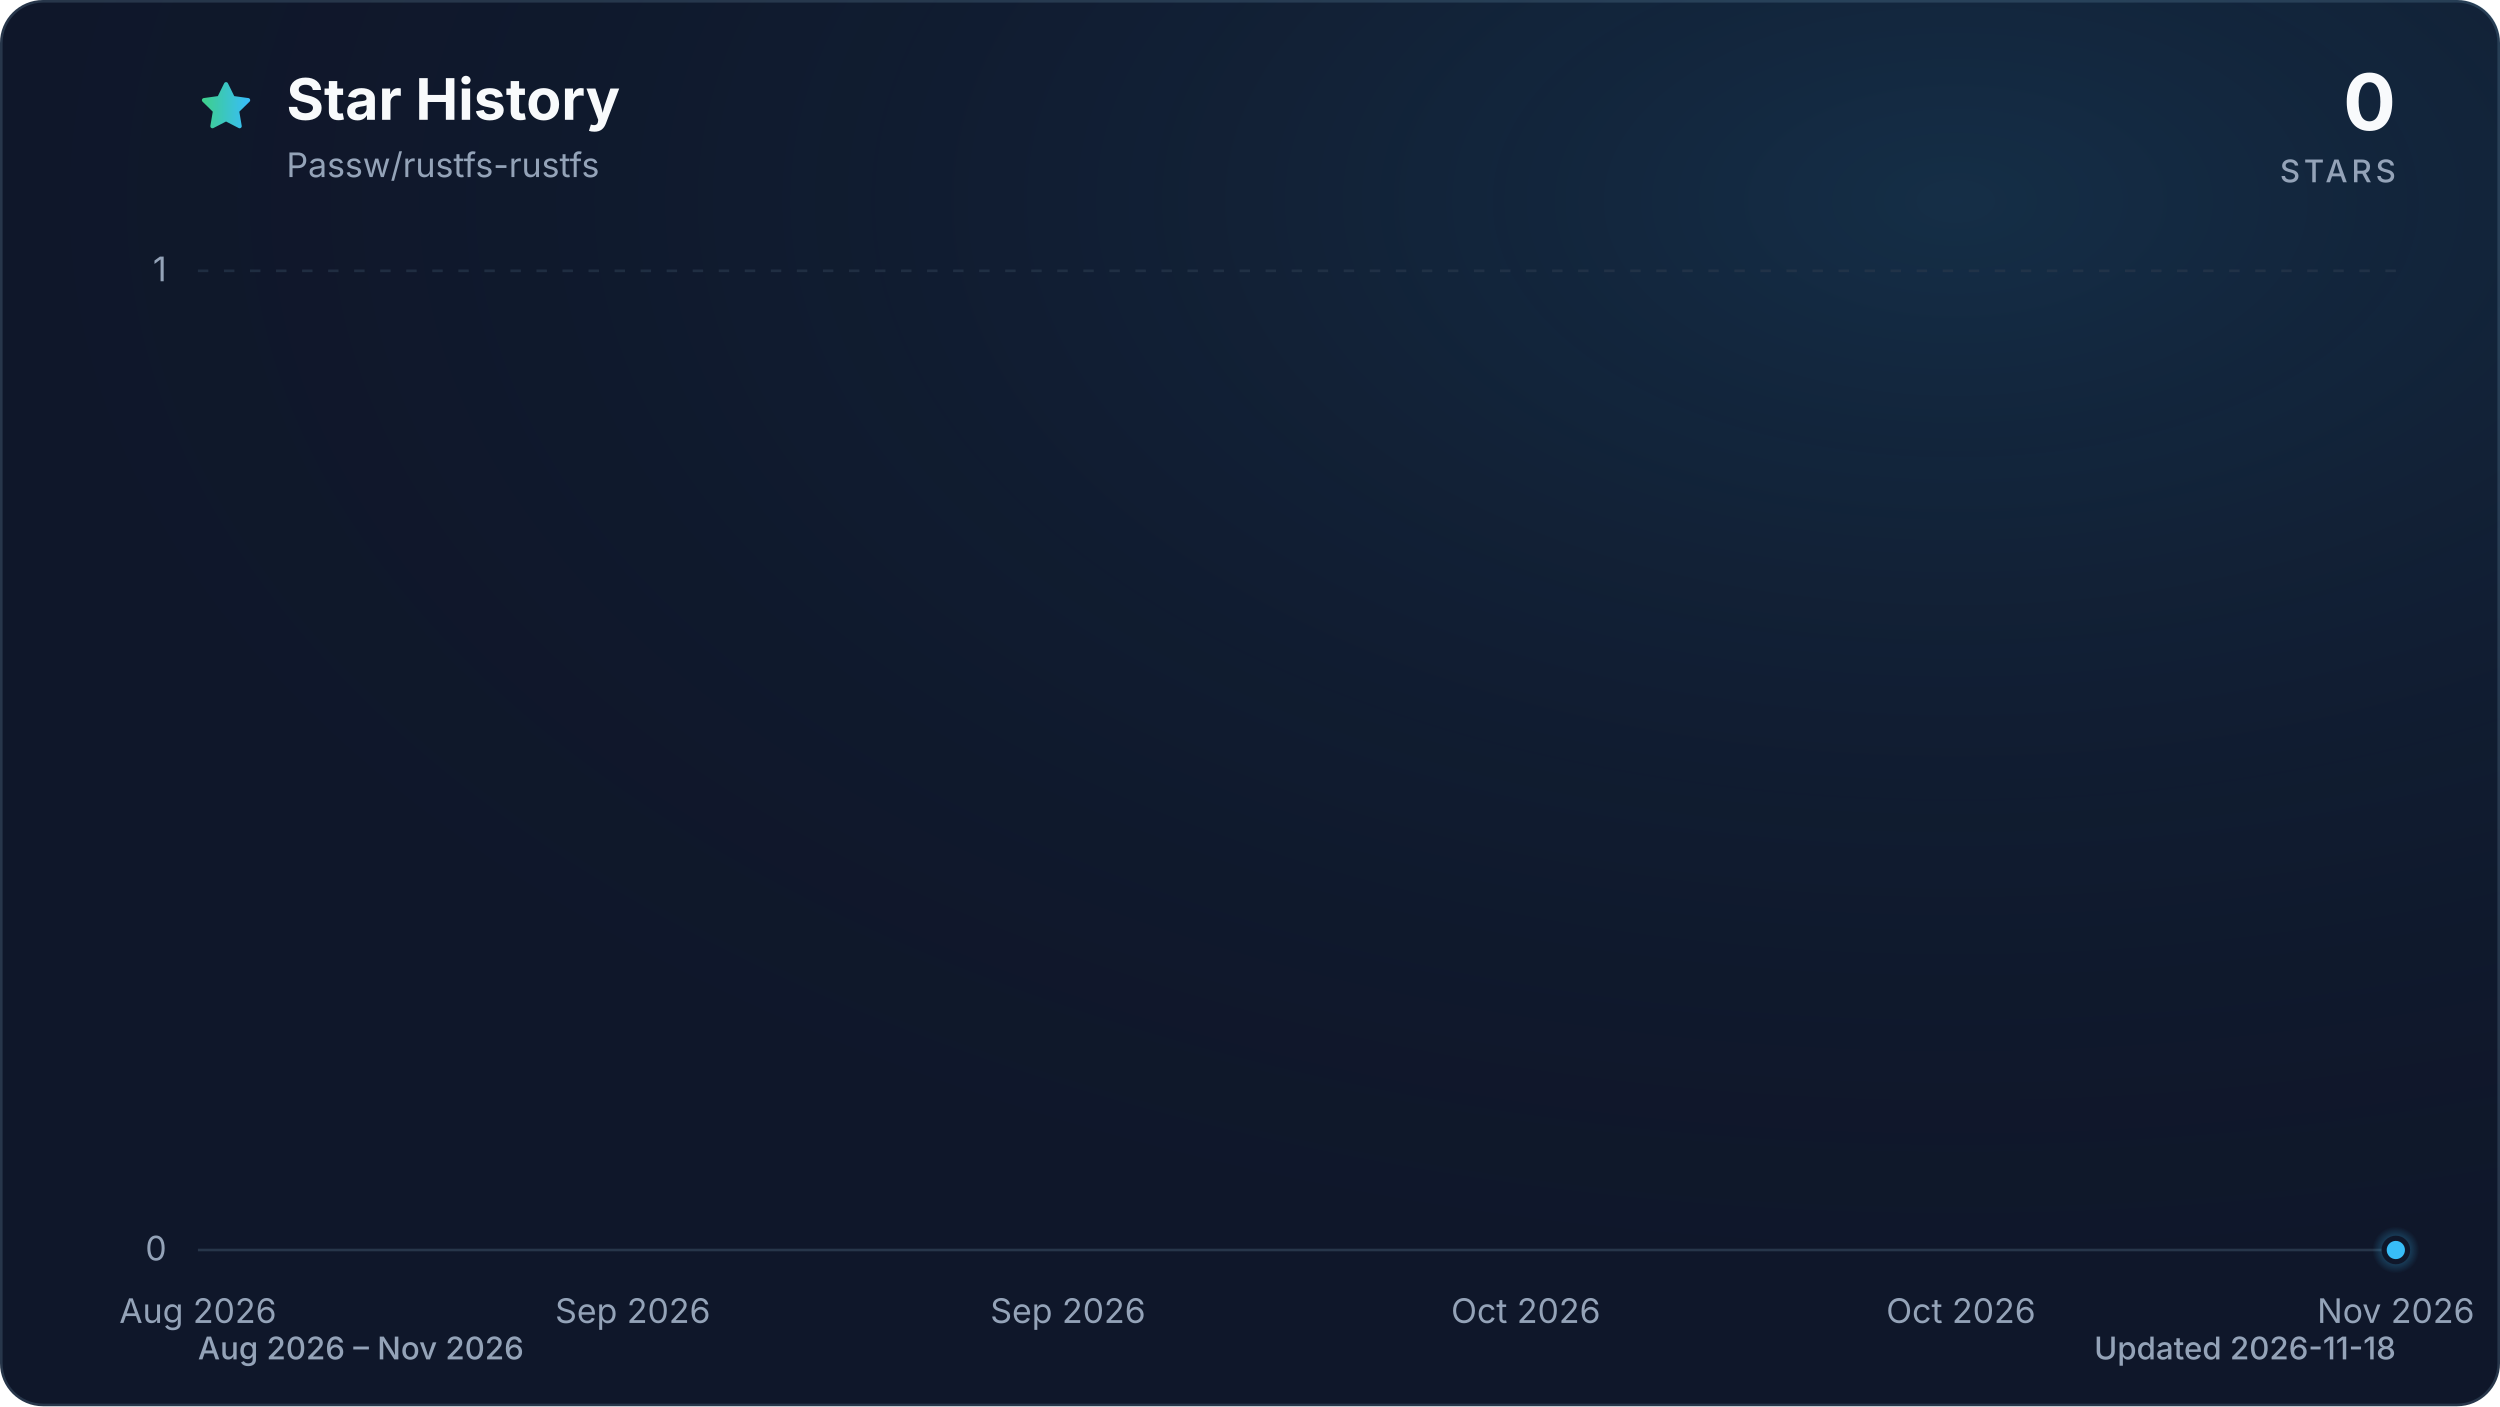
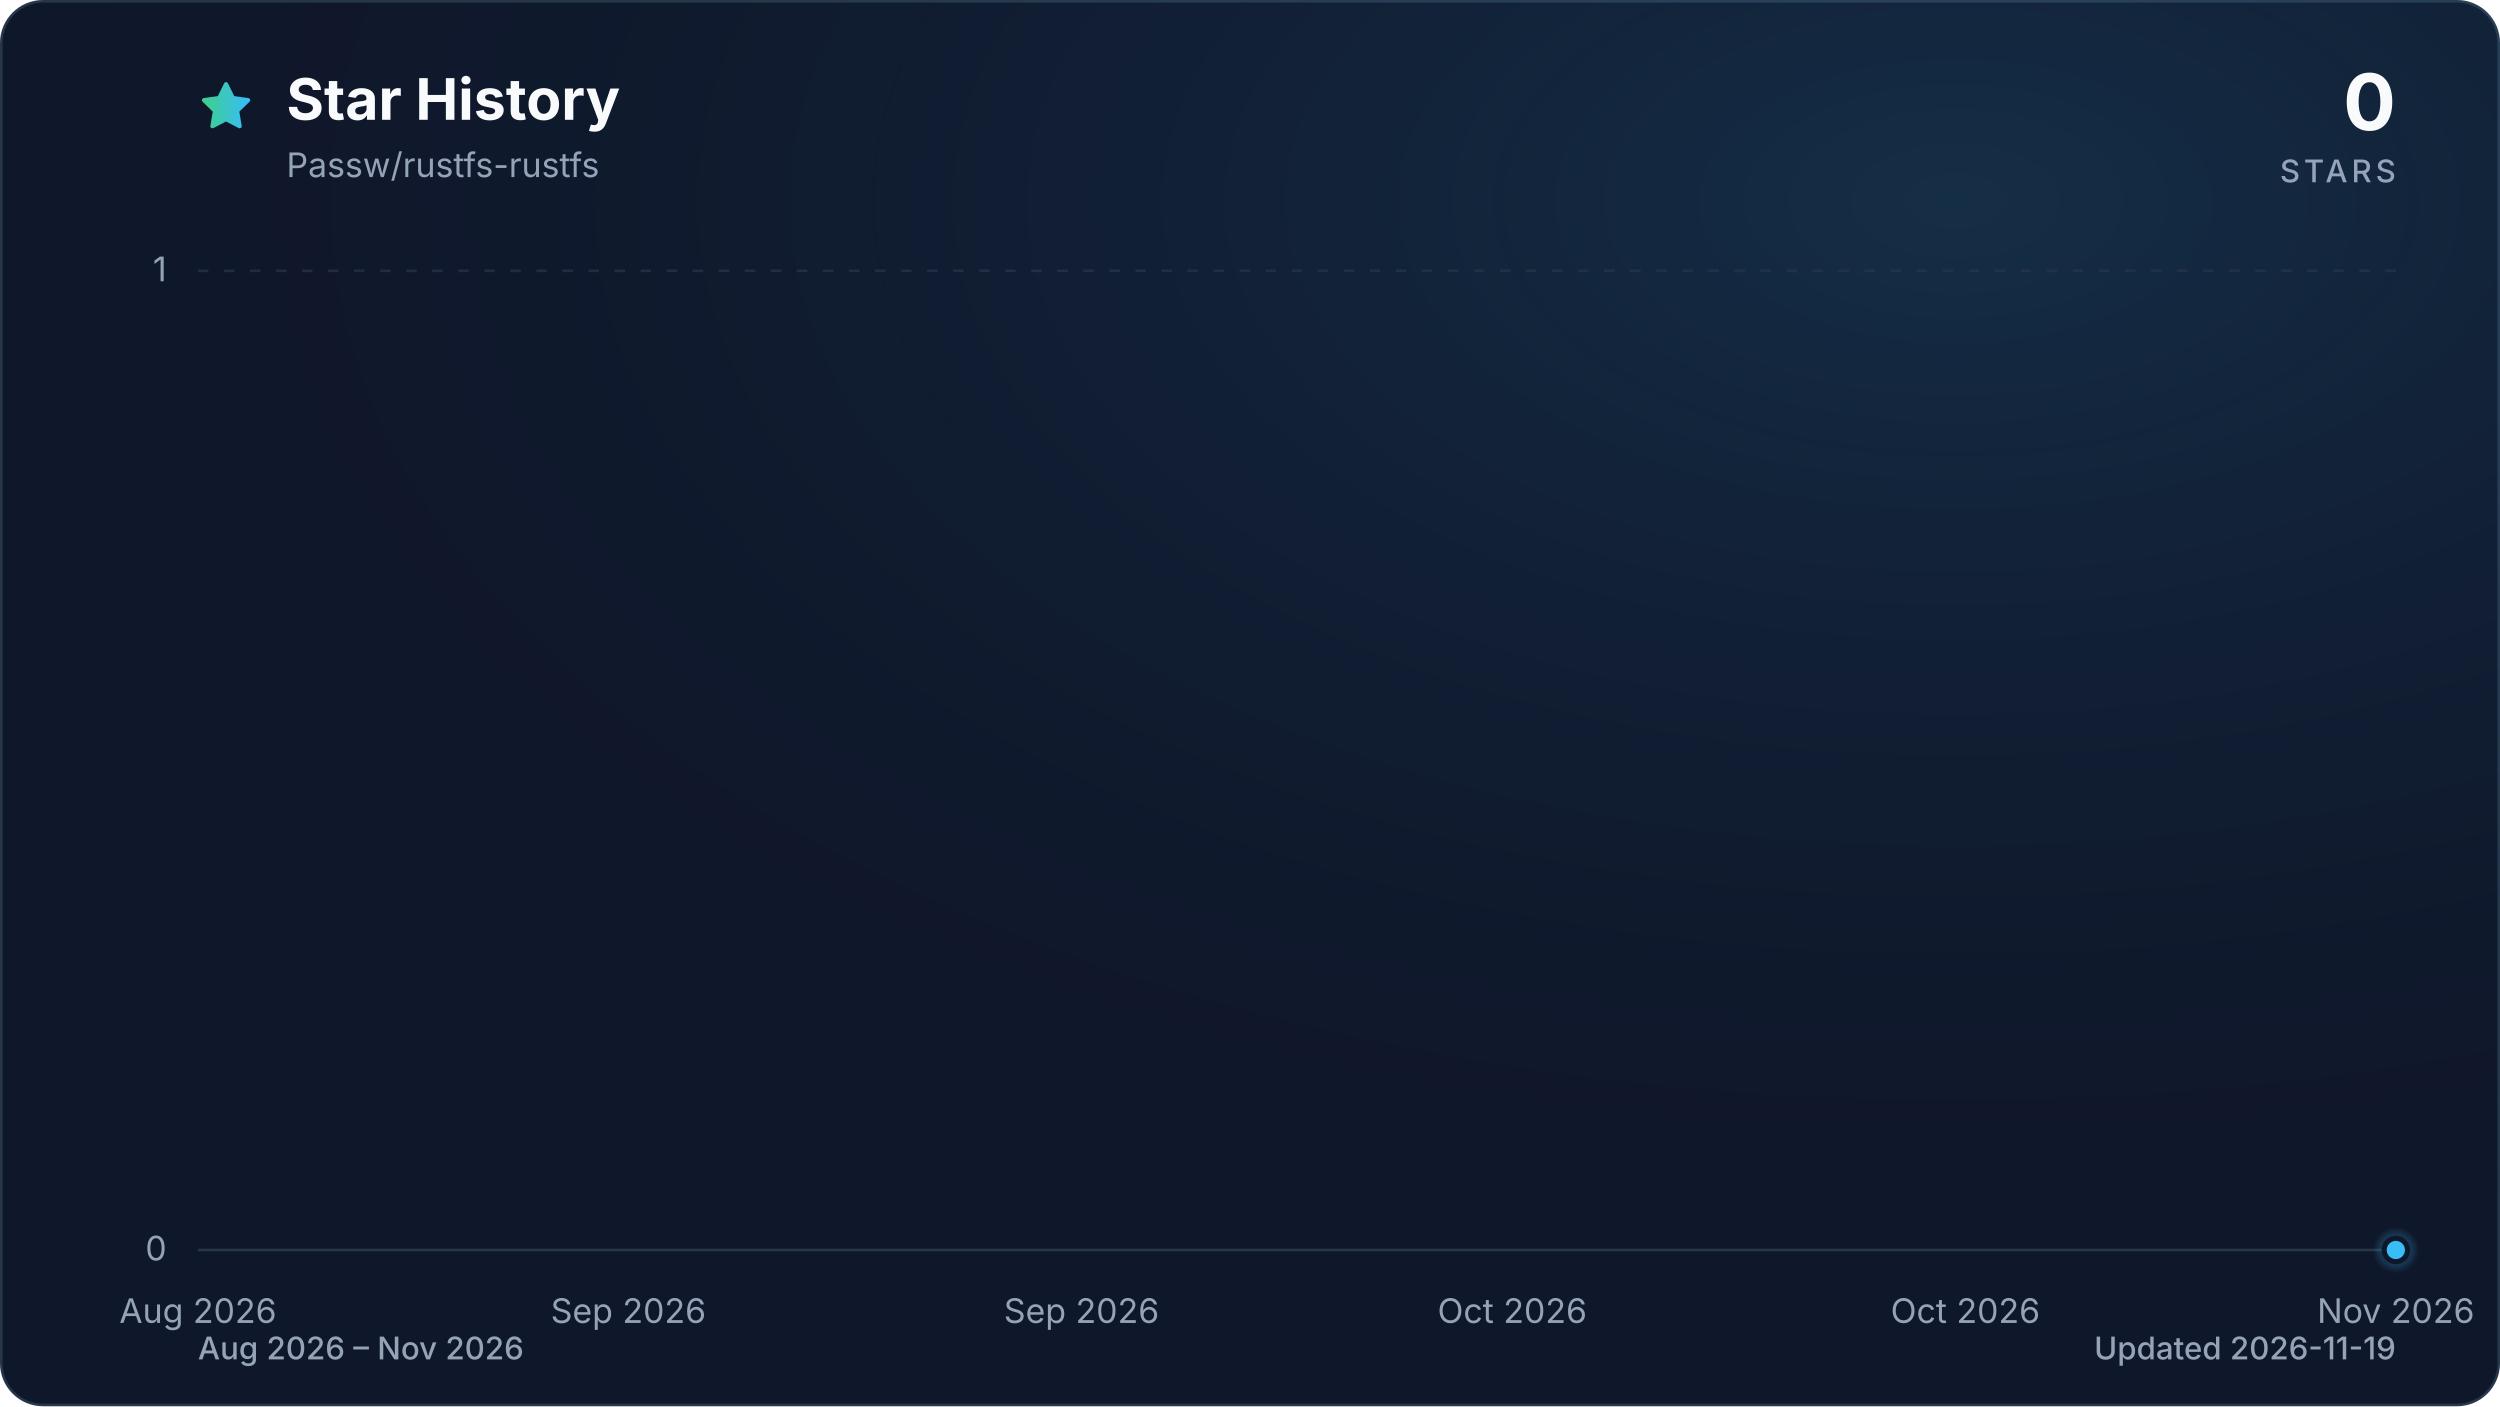
<svg xmlns="http://www.w3.org/2000/svg" viewBox="0 0 960 540" role="img" aria-labelledby="title description" data-style="gradient" data-variant="glow" data-animated="true">
  <defs>
    <linearGradient id="trend" x1="0" y1="0" x2="1" y2="0">
      <stop offset="0%" stop-color="#3ecf8e" />
      <stop offset="100%" stop-color="#38bdf8" />
    </linearGradient>
    <linearGradient id="area" x1="0" y1="0" x2="0" y2="1">
      <stop offset="0%" stop-color="#3ecf8e" stop-opacity="0.30" />
      <stop offset="55%" stop-color="#38bdf8" stop-opacity="0.10" />
      <stop offset="100%" stop-color="#38bdf8" stop-opacity="0.01" />
    </linearGradient>
    <radialGradient id="marker-halo" cx="50%" cy="50%" r="50%">
      <stop offset="0%" stop-color="#38bdf8" stop-opacity="0.55" />
      <stop offset="100%" stop-color="#38bdf8" stop-opacity="0" />
    </radialGradient>
    <radialGradient id="surface-glow" cx="78%" cy="14%" r="80%">
      <stop offset="0%" stop-color="#38bdf8" stop-opacity="0.14" />
      <stop offset="100%" stop-color="#0f172a" stop-opacity="0" />
    </radialGradient>
    <filter id="trend-glow" x="-20%" y="-20%" width="140%" height="140%">
      <feGaussianBlur stdDeviation="7" />
    </filter>
  </defs>
  <style>
.trend-enter{transform-box:fill-box;transform-origin:center;animation:trend-enter 520ms cubic-bezier(0.16,1,0.3,1)}
.marker-enter{transform-box:fill-box;transform-origin:center;animation:marker-enter 320ms cubic-bezier(0.16,1,0.3,1) 200ms both}
.marker-pulse{transform-box:fill-box;transform-origin:center;animation:marker-pulse 2.6s ease-out infinite}
@keyframes trend-enter{from{opacity:.35;transform:translateY(10px)}to{opacity:1;transform:translateY(0)}}
@keyframes marker-enter{from{opacity:0;transform:scale(.4)}to{opacity:1;transform:scale(1)}}
@keyframes marker-pulse{0%{opacity:.5;transform:scale(.7)}70%,100%{opacity:0;transform:scale(2.1)}}
@media (prefers-reduced-motion:reduce){.trend-enter,.marker-enter,.marker-pulse{animation:none!important}}
@media (prefers-reduced-motion:reduce){.marker-pulse{opacity:0}}
</style>
  <rect x="0.5" y="0.5" width="959" height="539" fill="#0f172a" stroke="#27364a" stroke-width="1" rx="16" />
  <rect width="960" height="540" fill="url(#surface-glow)" rx="16" />
  <path d="M12 2.6l2.9 5.9 6.5.9-4.7 4.6 1.1 6.5-5.8-3-5.8 3 1.1-6.5-4.7-4.6 6.5-.9L12 2.6Z" transform="translate(76 30) scale(.9)" fill="url(#trend)" stroke="url(#trend)" stroke-width="1.8" stroke-linejoin="round" aria-hidden="true" />
  <text x="110" y="46" fill="#f8fafc" font-family="ui-sans-serif, system-ui, -apple-system, BlinkMacSystemFont, 'Segoe UI', sans-serif" font-size="22" font-weight="700">Star History</text>
  <text x="110" y="68" fill="#94a3b8" font-family="ui-sans-serif, system-ui, -apple-system, BlinkMacSystemFont, 'Segoe UI', sans-serif" font-size="13">Passw/rustfs-rustfs</text>
  <text x="920" y="50" fill="#f8fafc" font-family="ui-sans-serif, system-ui, -apple-system, BlinkMacSystemFont, 'Segoe UI', sans-serif" font-size="30" font-weight="700" text-anchor="end">0</text>
  <text x="920" y="70" fill="#94a3b8" font-family="ui-sans-serif, system-ui, -apple-system, BlinkMacSystemFont, 'Segoe UI', sans-serif" font-size="12" font-weight="500" letter-spacing="1.5" text-anchor="end">STARS</text>
  <line x1="76" y1="480.0" x2="920" y2="480.0" stroke="#27364a" stroke-width="1" stroke-dasharray="0" opacity="1" />
  <text x="64" y="484.0" fill="#94a3b8" font-family="ui-sans-serif, system-ui, -apple-system, BlinkMacSystemFont, 'Segoe UI', sans-serif" font-size="13" text-anchor="end">0</text>
  <line x1="76" y1="104.0" x2="920" y2="104.0" stroke="#27364a" stroke-width="1" stroke-dasharray="4 6" opacity="0.7" />
  <text x="64" y="108.0" fill="#94a3b8" font-family="ui-sans-serif, system-ui, -apple-system, BlinkMacSystemFont, 'Segoe UI', sans-serif" font-size="13" text-anchor="end">1</text>
  <text x="76.0" y="508" fill="#94a3b8" font-family="ui-sans-serif, system-ui, -apple-system, BlinkMacSystemFont, 'Segoe UI', sans-serif" font-size="13" text-anchor="middle">Aug 2026</text>
-   <text x="243.0" y="508" fill="#94a3b8" font-family="ui-sans-serif, system-ui, -apple-system, BlinkMacSystemFont, 'Segoe UI', sans-serif" font-size="13" text-anchor="middle">Sep 2026</text>
-   <text x="410.1" y="508" fill="#94a3b8" font-family="ui-sans-serif, system-ui, -apple-system, BlinkMacSystemFont, 'Segoe UI', sans-serif" font-size="13" text-anchor="middle">Sep 2026</text>
-   <text x="585.9" y="508" fill="#94a3b8" font-family="ui-sans-serif, system-ui, -apple-system, BlinkMacSystemFont, 'Segoe UI', sans-serif" font-size="13" text-anchor="middle">Oct 2026</text>
-   <text x="753.0" y="508" fill="#94a3b8" font-family="ui-sans-serif, system-ui, -apple-system, BlinkMacSystemFont, 'Segoe UI', sans-serif" font-size="13" text-anchor="middle">Oct 2026</text>
+   <text x="241.3" y="508" fill="#94a3b8" font-family="ui-sans-serif, system-ui, -apple-system, BlinkMacSystemFont, 'Segoe UI', sans-serif" font-size="13" text-anchor="middle">Sep 2026</text>
+   <text x="415.3" y="508" fill="#94a3b8" font-family="ui-sans-serif, system-ui, -apple-system, BlinkMacSystemFont, 'Segoe UI', sans-serif" font-size="13" text-anchor="middle">Sep 2026</text>
+   <text x="580.7" y="508" fill="#94a3b8" font-family="ui-sans-serif, system-ui, -apple-system, BlinkMacSystemFont, 'Segoe UI', sans-serif" font-size="13" text-anchor="middle">Oct 2026</text>
+   <text x="754.7" y="508" fill="#94a3b8" font-family="ui-sans-serif, system-ui, -apple-system, BlinkMacSystemFont, 'Segoe UI', sans-serif" font-size="13" text-anchor="middle">Oct 2026</text>
  <text x="920.0" y="508" fill="#94a3b8" font-family="ui-sans-serif, system-ui, -apple-system, BlinkMacSystemFont, 'Segoe UI', sans-serif" font-size="13" text-anchor="middle">Nov 2026</text>
  <g class="trend-enter">
-     <path d="M 76.0 480.0 C 78.9 480.0, 81.9 480.0, 84.8 480.0 C 87.7 480.0, 90.7 480.0, 93.6 480.0 C 96.5 480.0, 99.4 480.0, 102.4 480.0 C 105.3 480.0, 108.2 480.0, 111.2 480.0 C 114.1 480.0, 117.0 480.0, 120.0 480.0 C 122.9 480.0, 125.8 480.0, 128.8 480.0 C 131.7 480.0, 134.6 480.0, 137.5 480.0 C 140.5 480.0, 143.4 480.0, 146.3 480.0 C 149.3 480.0, 152.2 480.0, 155.1 480.0 C 158.1 480.0, 161.0 480.0, 163.9 480.0 C 166.8 480.0, 169.8 480.0, 172.7 480.0 C 175.6 480.0, 178.6 480.0, 181.5 480.0 C 184.4 480.0, 187.4 480.0, 190.3 480.0 C 193.2 480.0, 196.2 480.0, 199.1 480.0 C 202.0 480.0, 204.9 480.0, 207.9 480.0 C 210.8 480.0, 213.7 480.0, 216.7 480.0 C 219.6 480.0, 222.5 480.0, 225.5 480.0 C 228.4 480.0, 231.3 480.0, 234.3 480.0 C 237.2 480.0, 240.1 480.0, 243.0 480.0 C 246.0 480.0, 248.9 480.0, 251.8 480.0 C 254.8 480.0, 257.7 480.0, 260.6 480.0 C 263.6 480.0, 266.5 480.0, 269.4 480.0 C 272.3 480.0, 275.3 480.0, 278.2 480.0 C 281.1 480.0, 284.1 480.0, 287.0 480.0 C 289.9 480.0, 292.9 480.0, 295.8 480.0 C 298.7 480.0, 301.7 480.0, 304.6 480.0 C 307.5 480.0, 310.4 480.0, 313.4 480.0 C 316.3 480.0, 319.2 480.0, 322.2 480.0 C 325.1 480.0, 328.0 480.0, 331.0 480.0 C 333.9 480.0, 336.8 480.0, 339.8 480.0 C 342.7 480.0, 345.6 480.0, 348.5 480.0 C 351.5 480.0, 354.4 480.0, 357.3 480.0 C 360.3 480.0, 363.2 480.0, 366.1 480.0 C 369.1 480.0, 372.0 480.0, 374.9 480.0 C 377.8 480.0, 380.8 480.0, 383.7 480.0 C 386.6 480.0, 389.6 480.0, 392.5 480.0 C 395.4 480.0, 398.4 480.0, 401.3 480.0 C 404.2 480.0, 407.2 480.0, 410.1 480.0 C 413.0 480.0, 415.9 480.0, 418.9 480.0 C 421.8 480.0, 424.7 480.0, 427.7 480.0 C 430.6 480.0, 433.5 480.0, 436.5 480.0 C 439.4 480.0, 442.3 480.0, 445.3 480.0 C 448.2 480.0, 451.1 480.0, 454.0 480.0 C 457.0 480.0, 459.9 480.0, 462.8 480.0 C 465.8 480.0, 468.7 480.0, 471.6 480.0 C 474.6 480.0, 477.5 480.0, 480.4 480.0 C 483.3 480.0, 486.3 480.0, 489.2 480.0 C 492.1 480.0, 495.1 480.0, 498.0 480.0 C 500.9 480.0, 503.9 480.0, 506.8 480.0 C 509.7 480.0, 512.7 480.0, 515.6 480.0 C 518.5 480.0, 521.4 480.0, 524.4 480.0 C 527.3 480.0, 530.2 480.0, 533.2 480.0 C 536.1 480.0, 539.0 480.0, 542.0 480.0 C 544.9 480.0, 547.8 480.0, 550.8 480.0 C 553.7 480.0, 556.6 480.0, 559.5 480.0 C 562.5 480.0, 565.4 480.0, 568.3 480.0 C 571.3 480.0, 574.2 480.0, 577.1 480.0 C 580.1 480.0, 583.0 480.0, 585.9 480.0 C 588.8 480.0, 591.8 480.0, 594.7 480.0 C 597.6 480.0, 600.6 480.0, 603.5 480.0 C 606.4 480.0, 609.4 480.0, 612.3 480.0 C 615.2 480.0, 618.2 480.0, 621.1 480.0 C 624.0 480.0, 626.9 480.0, 629.9 480.0 C 632.8 480.0, 635.7 480.0, 638.7 480.0 C 641.6 480.0, 644.5 480.0, 647.5 480.0 C 650.4 480.0, 653.3 480.0, 656.3 480.0 C 659.2 480.0, 662.1 480.0, 665.0 480.0 C 668.0 480.0, 670.9 480.0, 673.8 480.0 C 676.8 480.0, 679.7 480.0, 682.6 480.0 C 685.6 480.0, 688.5 480.0, 691.4 480.0 C 694.3 480.0, 697.3 480.0, 700.2 480.0 C 703.1 480.0, 706.1 480.0, 709.0 480.0 C 711.9 480.0, 714.9 480.0, 717.8 480.0 C 720.7 480.0, 723.7 480.0, 726.6 480.0 C 729.5 480.0, 732.4 480.0, 735.4 480.0 C 738.3 480.0, 741.2 480.0, 744.2 480.0 C 747.1 480.0, 750.0 480.0, 753.0 480.0 C 755.9 480.0, 758.8 480.0, 761.8 480.0 C 764.7 480.0, 767.6 480.0, 770.5 480.0 C 773.5 480.0, 776.4 480.0, 779.3 480.0 C 782.3 480.0, 785.2 480.0, 788.1 480.0 C 791.1 480.0, 794.0 480.0, 796.9 480.0 C 799.8 480.0, 802.8 480.0, 805.7 480.0 C 808.6 480.0, 811.6 480.0, 814.5 480.0 C 817.4 480.0, 820.4 480.0, 823.3 480.0 C 826.2 480.0, 829.2 480.0, 832.1 480.0 C 835.0 480.0, 837.9 480.0, 840.9 480.0 C 843.8 480.0, 846.7 480.0, 849.7 480.0 C 852.6 480.0, 855.5 480.0, 858.5 480.0 C 861.4 480.0, 864.3 480.0, 867.3 480.0 C 870.2 480.0, 873.1 480.0, 876.0 480.0 C 879.0 480.0, 881.9 480.0, 884.8 480.0 C 887.8 480.0, 890.7 480.0, 893.6 480.0 C 896.6 480.0, 899.5 480.0, 902.4 480.0 C 905.3 480.0, 908.3 480.0, 911.2 480.0 C 914.1 480.0, 917.1 480.0, 920.0 480.0 L 920.0 480.0 L 76.0 480.0 Z" fill="url(#area)" />
-     <path d="M 76.0 480.0 C 78.9 480.0, 81.9 480.0, 84.8 480.0 C 87.7 480.0, 90.7 480.0, 93.6 480.0 C 96.5 480.0, 99.4 480.0, 102.4 480.0 C 105.3 480.0, 108.2 480.0, 111.2 480.0 C 114.1 480.0, 117.0 480.0, 120.0 480.0 C 122.9 480.0, 125.8 480.0, 128.8 480.0 C 131.7 480.0, 134.6 480.0, 137.5 480.0 C 140.5 480.0, 143.4 480.0, 146.3 480.0 C 149.3 480.0, 152.2 480.0, 155.1 480.0 C 158.1 480.0, 161.0 480.0, 163.9 480.0 C 166.8 480.0, 169.8 480.0, 172.7 480.0 C 175.6 480.0, 178.6 480.0, 181.5 480.0 C 184.4 480.0, 187.4 480.0, 190.3 480.0 C 193.2 480.0, 196.2 480.0, 199.1 480.0 C 202.0 480.0, 204.9 480.0, 207.9 480.0 C 210.8 480.0, 213.7 480.0, 216.7 480.0 C 219.6 480.0, 222.5 480.0, 225.5 480.0 C 228.4 480.0, 231.3 480.0, 234.3 480.0 C 237.2 480.0, 240.1 480.0, 243.0 480.0 C 246.0 480.0, 248.9 480.0, 251.8 480.0 C 254.8 480.0, 257.7 480.0, 260.6 480.0 C 263.6 480.0, 266.5 480.0, 269.4 480.0 C 272.3 480.0, 275.3 480.0, 278.2 480.0 C 281.1 480.0, 284.1 480.0, 287.0 480.0 C 289.9 480.0, 292.9 480.0, 295.8 480.0 C 298.7 480.0, 301.7 480.0, 304.6 480.0 C 307.5 480.0, 310.4 480.0, 313.4 480.0 C 316.3 480.0, 319.2 480.0, 322.2 480.0 C 325.1 480.0, 328.0 480.0, 331.0 480.0 C 333.9 480.0, 336.8 480.0, 339.8 480.0 C 342.7 480.0, 345.6 480.0, 348.5 480.0 C 351.5 480.0, 354.4 480.0, 357.3 480.0 C 360.3 480.0, 363.2 480.0, 366.1 480.0 C 369.1 480.0, 372.0 480.0, 374.9 480.0 C 377.8 480.0, 380.8 480.0, 383.7 480.0 C 386.6 480.0, 389.6 480.0, 392.5 480.0 C 395.4 480.0, 398.4 480.0, 401.3 480.0 C 404.2 480.0, 407.2 480.0, 410.1 480.0 C 413.0 480.0, 415.9 480.0, 418.9 480.0 C 421.8 480.0, 424.7 480.0, 427.7 480.0 C 430.6 480.0, 433.5 480.0, 436.5 480.0 C 439.4 480.0, 442.3 480.0, 445.3 480.0 C 448.2 480.0, 451.1 480.0, 454.0 480.0 C 457.0 480.0, 459.9 480.0, 462.8 480.0 C 465.8 480.0, 468.7 480.0, 471.6 480.0 C 474.6 480.0, 477.5 480.0, 480.4 480.0 C 483.3 480.0, 486.3 480.0, 489.2 480.0 C 492.1 480.0, 495.1 480.0, 498.0 480.0 C 500.9 480.0, 503.9 480.0, 506.8 480.0 C 509.7 480.0, 512.7 480.0, 515.6 480.0 C 518.5 480.0, 521.4 480.0, 524.4 480.0 C 527.3 480.0, 530.2 480.0, 533.2 480.0 C 536.1 480.0, 539.0 480.0, 542.0 480.0 C 544.9 480.0, 547.8 480.0, 550.8 480.0 C 553.7 480.0, 556.6 480.0, 559.5 480.0 C 562.5 480.0, 565.4 480.0, 568.3 480.0 C 571.3 480.0, 574.2 480.0, 577.1 480.0 C 580.1 480.0, 583.0 480.0, 585.9 480.0 C 588.8 480.0, 591.8 480.0, 594.7 480.0 C 597.6 480.0, 600.6 480.0, 603.5 480.0 C 606.4 480.0, 609.4 480.0, 612.3 480.0 C 615.2 480.0, 618.2 480.0, 621.1 480.0 C 624.0 480.0, 626.9 480.0, 629.9 480.0 C 632.8 480.0, 635.7 480.0, 638.7 480.0 C 641.6 480.0, 644.5 480.0, 647.5 480.0 C 650.4 480.0, 653.3 480.0, 656.3 480.0 C 659.2 480.0, 662.1 480.0, 665.0 480.0 C 668.0 480.0, 670.9 480.0, 673.8 480.0 C 676.8 480.0, 679.7 480.0, 682.6 480.0 C 685.6 480.0, 688.5 480.0, 691.4 480.0 C 694.3 480.0, 697.3 480.0, 700.2 480.0 C 703.1 480.0, 706.1 480.0, 709.0 480.0 C 711.9 480.0, 714.9 480.0, 717.8 480.0 C 720.7 480.0, 723.7 480.0, 726.6 480.0 C 729.5 480.0, 732.4 480.0, 735.4 480.0 C 738.3 480.0, 741.2 480.0, 744.2 480.0 C 747.1 480.0, 750.0 480.0, 753.0 480.0 C 755.9 480.0, 758.8 480.0, 761.8 480.0 C 764.7 480.0, 767.6 480.0, 770.5 480.0 C 773.5 480.0, 776.4 480.0, 779.3 480.0 C 782.3 480.0, 785.2 480.0, 788.1 480.0 C 791.1 480.0, 794.0 480.0, 796.9 480.0 C 799.8 480.0, 802.8 480.0, 805.7 480.0 C 808.6 480.0, 811.6 480.0, 814.5 480.0 C 817.4 480.0, 820.4 480.0, 823.3 480.0 C 826.2 480.0, 829.2 480.0, 832.1 480.0 C 835.0 480.0, 837.9 480.0, 840.9 480.0 C 843.8 480.0, 846.7 480.0, 849.7 480.0 C 852.6 480.0, 855.5 480.0, 858.5 480.0 C 861.4 480.0, 864.3 480.0, 867.3 480.0 C 870.2 480.0, 873.1 480.0, 876.0 480.0 C 879.0 480.0, 881.9 480.0, 884.8 480.0 C 887.8 480.0, 890.7 480.0, 893.6 480.0 C 896.6 480.0, 899.5 480.0, 902.4 480.0 C 905.3 480.0, 908.3 480.0, 911.2 480.0 C 914.1 480.0, 917.1 480.0, 920.0 480.0" fill="none" stroke="url(#trend)" stroke-width="12" stroke-linecap="round" stroke-linejoin="round" opacity="0.16" filter="url(#trend-glow)" />
-     <path d="M 76.0 480.0 C 78.9 480.0, 81.9 480.0, 84.8 480.0 C 87.7 480.0, 90.7 480.0, 93.6 480.0 C 96.5 480.0, 99.4 480.0, 102.4 480.0 C 105.3 480.0, 108.2 480.0, 111.2 480.0 C 114.1 480.0, 117.0 480.0, 120.0 480.0 C 122.9 480.0, 125.8 480.0, 128.8 480.0 C 131.7 480.0, 134.6 480.0, 137.5 480.0 C 140.5 480.0, 143.4 480.0, 146.3 480.0 C 149.3 480.0, 152.2 480.0, 155.1 480.0 C 158.1 480.0, 161.0 480.0, 163.9 480.0 C 166.8 480.0, 169.8 480.0, 172.7 480.0 C 175.6 480.0, 178.6 480.0, 181.5 480.0 C 184.4 480.0, 187.4 480.0, 190.3 480.0 C 193.2 480.0, 196.2 480.0, 199.1 480.0 C 202.0 480.0, 204.9 480.0, 207.9 480.0 C 210.8 480.0, 213.7 480.0, 216.7 480.0 C 219.6 480.0, 222.5 480.0, 225.5 480.0 C 228.4 480.0, 231.3 480.0, 234.3 480.0 C 237.2 480.0, 240.1 480.0, 243.0 480.0 C 246.0 480.0, 248.9 480.0, 251.8 480.0 C 254.8 480.0, 257.7 480.0, 260.6 480.0 C 263.6 480.0, 266.5 480.0, 269.4 480.0 C 272.3 480.0, 275.3 480.0, 278.2 480.0 C 281.1 480.0, 284.1 480.0, 287.0 480.0 C 289.9 480.0, 292.9 480.0, 295.8 480.0 C 298.7 480.0, 301.7 480.0, 304.6 480.0 C 307.5 480.0, 310.4 480.0, 313.4 480.0 C 316.3 480.0, 319.2 480.0, 322.2 480.0 C 325.1 480.0, 328.0 480.0, 331.0 480.0 C 333.9 480.0, 336.8 480.0, 339.8 480.0 C 342.7 480.0, 345.6 480.0, 348.5 480.0 C 351.5 480.0, 354.4 480.0, 357.3 480.0 C 360.3 480.0, 363.2 480.0, 366.1 480.0 C 369.1 480.0, 372.0 480.0, 374.9 480.0 C 377.8 480.0, 380.8 480.0, 383.7 480.0 C 386.6 480.0, 389.6 480.0, 392.5 480.0 C 395.4 480.0, 398.4 480.0, 401.3 480.0 C 404.2 480.0, 407.2 480.0, 410.1 480.0 C 413.0 480.0, 415.9 480.0, 418.9 480.0 C 421.8 480.0, 424.7 480.0, 427.7 480.0 C 430.6 480.0, 433.5 480.0, 436.5 480.0 C 439.4 480.0, 442.3 480.0, 445.3 480.0 C 448.2 480.0, 451.1 480.0, 454.0 480.0 C 457.0 480.0, 459.9 480.0, 462.8 480.0 C 465.8 480.0, 468.7 480.0, 471.6 480.0 C 474.6 480.0, 477.5 480.0, 480.4 480.0 C 483.3 480.0, 486.3 480.0, 489.2 480.0 C 492.1 480.0, 495.1 480.0, 498.0 480.0 C 500.9 480.0, 503.9 480.0, 506.8 480.0 C 509.7 480.0, 512.7 480.0, 515.6 480.0 C 518.5 480.0, 521.4 480.0, 524.4 480.0 C 527.3 480.0, 530.2 480.0, 533.2 480.0 C 536.1 480.0, 539.0 480.0, 542.0 480.0 C 544.9 480.0, 547.8 480.0, 550.8 480.0 C 553.7 480.0, 556.6 480.0, 559.5 480.0 C 562.5 480.0, 565.4 480.0, 568.3 480.0 C 571.3 480.0, 574.2 480.0, 577.1 480.0 C 580.1 480.0, 583.0 480.0, 585.9 480.0 C 588.8 480.0, 591.8 480.0, 594.7 480.0 C 597.6 480.0, 600.6 480.0, 603.5 480.0 C 606.4 480.0, 609.4 480.0, 612.3 480.0 C 615.2 480.0, 618.2 480.0, 621.1 480.0 C 624.0 480.0, 626.9 480.0, 629.9 480.0 C 632.8 480.0, 635.7 480.0, 638.7 480.0 C 641.6 480.0, 644.5 480.0, 647.5 480.0 C 650.4 480.0, 653.3 480.0, 656.3 480.0 C 659.2 480.0, 662.1 480.0, 665.0 480.0 C 668.0 480.0, 670.9 480.0, 673.8 480.0 C 676.8 480.0, 679.7 480.0, 682.6 480.0 C 685.6 480.0, 688.5 480.0, 691.4 480.0 C 694.3 480.0, 697.3 480.0, 700.2 480.0 C 703.1 480.0, 706.1 480.0, 709.0 480.0 C 711.9 480.0, 714.9 480.0, 717.8 480.0 C 720.7 480.0, 723.7 480.0, 726.6 480.0 C 729.5 480.0, 732.4 480.0, 735.4 480.0 C 738.3 480.0, 741.2 480.0, 744.2 480.0 C 747.1 480.0, 750.0 480.0, 753.0 480.0 C 755.9 480.0, 758.8 480.0, 761.8 480.0 C 764.7 480.0, 767.6 480.0, 770.5 480.0 C 773.5 480.0, 776.4 480.0, 779.3 480.0 C 782.3 480.0, 785.2 480.0, 788.1 480.0 C 791.1 480.0, 794.0 480.0, 796.9 480.0 C 799.8 480.0, 802.8 480.0, 805.7 480.0 C 808.6 480.0, 811.6 480.0, 814.5 480.0 C 817.4 480.0, 820.4 480.0, 823.3 480.0 C 826.2 480.0, 829.2 480.0, 832.1 480.0 C 835.0 480.0, 837.9 480.0, 840.9 480.0 C 843.8 480.0, 846.7 480.0, 849.7 480.0 C 852.6 480.0, 855.5 480.0, 858.5 480.0 C 861.4 480.0, 864.3 480.0, 867.3 480.0 C 870.2 480.0, 873.1 480.0, 876.0 480.0 C 879.0 480.0, 881.9 480.0, 884.8 480.0 C 887.8 480.0, 890.7 480.0, 893.6 480.0 C 896.6 480.0, 899.5 480.0, 902.4 480.0 C 905.3 480.0, 908.3 480.0, 911.2 480.0 C 914.1 480.0, 917.1 480.0, 920.0 480.0" fill="none" stroke="url(#trend)" stroke-width="3" stroke-linecap="round" stroke-linejoin="round" />
+     <path d="M 76.0 480.0 C 78.9 480.0, 81.8 480.0, 84.7 480.0 C 87.6 480.0, 90.5 480.0, 93.4 480.0 C 96.3 480.0, 99.2 480.0, 102.1 480.0 C 105.0 480.0, 107.9 480.0, 110.8 480.0 C 113.7 480.0, 116.6 480.0, 119.5 480.0 C 122.4 480.0, 125.3 480.0, 128.2 480.0 C 131.1 480.0, 134.0 480.0, 136.9 480.0 C 139.8 480.0, 142.7 480.0, 145.6 480.0 C 148.5 480.0, 151.4 480.0, 154.3 480.0 C 157.2 480.0, 160.1 480.0, 163.0 480.0 C 165.9 480.0, 168.8 480.0, 171.7 480.0 C 174.6 480.0, 177.5 480.0, 180.4 480.0 C 183.3 480.0, 186.2 480.0, 189.1 480.0 C 192.0 480.0, 194.9 480.0, 197.8 480.0 C 200.7 480.0, 203.6 480.0, 206.5 480.0 C 209.4 480.0, 212.3 480.0, 215.2 480.0 C 218.1 480.0, 221.0 480.0, 223.9 480.0 C 226.8 480.0, 229.7 480.0, 232.6 480.0 C 235.5 480.0, 238.4 480.0, 241.3 480.0 C 244.2 480.0, 247.1 480.0, 250.0 480.0 C 252.9 480.0, 255.8 480.0, 258.7 480.0 C 261.6 480.0, 264.5 480.0, 267.4 480.0 C 270.3 480.0, 273.2 480.0, 276.1 480.0 C 279.0 480.0, 281.9 480.0, 284.8 480.0 C 287.7 480.0, 290.6 480.0, 293.5 480.0 C 296.4 480.0, 299.3 480.0, 302.2 480.0 C 305.1 480.0, 308.0 480.0, 310.9 480.0 C 313.8 480.0, 316.7 480.0, 319.6 480.0 C 322.5 480.0, 325.4 480.0, 328.3 480.0 C 331.2 480.0, 334.1 480.0, 337.0 480.0 C 339.9 480.0, 342.8 480.0, 345.7 480.0 C 348.6 480.0, 351.5 480.0, 354.4 480.0 C 357.3 480.0, 360.2 480.0, 363.1 480.0 C 366.0 480.0, 368.9 480.0, 371.8 480.0 C 374.7 480.0, 377.6 480.0, 380.5 480.0 C 383.4 480.0, 386.3 480.0, 389.2 480.0 C 392.1 480.0, 395.0 480.0, 397.9 480.0 C 400.8 480.0, 403.7 480.0, 406.6 480.0 C 409.5 480.0, 412.4 480.0, 415.3 480.0 C 418.2 480.0, 421.1 480.0, 424.0 480.0 C 426.9 480.0, 429.8 480.0, 432.7 480.0 C 435.6 480.0, 438.5 480.0, 441.4 480.0 C 444.3 480.0, 447.2 480.0, 450.1 480.0 C 453.0 480.0, 455.9 480.0, 458.8 480.0 C 461.7 480.0, 464.6 480.0, 467.5 480.0 C 470.4 480.0, 473.3 480.0, 476.2 480.0 C 479.1 480.0, 482.0 480.0, 484.9 480.0 C 487.8 480.0, 490.7 480.0, 493.6 480.0 C 496.5 480.0, 499.5 480.0, 502.4 480.0 C 505.3 480.0, 508.2 480.0, 511.1 480.0 C 514.0 480.0, 516.9 480.0, 519.8 480.0 C 522.7 480.0, 525.6 480.0, 528.5 480.0 C 531.4 480.0, 534.3 480.0, 537.2 480.0 C 540.1 480.0, 543.0 480.0, 545.9 480.0 C 548.8 480.0, 551.7 480.0, 554.6 480.0 C 557.5 480.0, 560.4 480.0, 563.3 480.0 C 566.2 480.0, 569.1 480.0, 572.0 480.0 C 574.9 480.0, 577.8 480.0, 580.7 480.0 C 583.6 480.0, 586.5 480.0, 589.4 480.0 C 592.3 480.0, 595.2 480.0, 598.1 480.0 C 601.0 480.0, 603.9 480.0, 606.8 480.0 C 609.7 480.0, 612.6 480.0, 615.5 480.0 C 618.4 480.0, 621.3 480.0, 624.2 480.0 C 627.1 480.0, 630.0 480.0, 632.9 480.0 C 635.8 480.0, 638.7 480.0, 641.6 480.0 C 644.5 480.0, 647.4 480.0, 650.3 480.0 C 653.2 480.0, 656.1 480.0, 659.0 480.0 C 661.9 480.0, 664.8 480.0, 667.7 480.0 C 670.6 480.0, 673.5 480.0, 676.4 480.0 C 679.3 480.0, 682.2 480.0, 685.1 480.0 C 688.0 480.0, 690.9 480.0, 693.8 480.0 C 696.7 480.0, 699.6 480.0, 702.5 480.0 C 705.4 480.0, 708.3 480.0, 711.2 480.0 C 714.1 480.0, 717.0 480.0, 719.9 480.0 C 722.8 480.0, 725.7 480.0, 728.6 480.0 C 731.5 480.0, 734.4 480.0, 737.3 480.0 C 740.2 480.0, 743.1 480.0, 746.0 480.0 C 748.9 480.0, 751.8 480.0, 754.7 480.0 C 757.6 480.0, 760.5 480.0, 763.4 480.0 C 766.3 480.0, 769.2 480.0, 772.1 480.0 C 775.0 480.0, 777.9 480.0, 780.8 480.0 C 783.7 480.0, 786.6 480.0, 789.5 480.0 C 792.4 480.0, 795.3 480.0, 798.2 480.0 C 801.1 480.0, 804.0 480.0, 806.9 480.0 C 809.8 480.0, 812.7 480.0, 815.6 480.0 C 818.5 480.0, 821.4 480.0, 824.3 480.0 C 827.2 480.0, 830.1 480.0, 833.0 480.0 C 835.9 480.0, 838.8 480.0, 841.7 480.0 C 844.6 480.0, 847.5 480.0, 850.4 480.0 C 853.3 480.0, 856.2 480.0, 859.1 480.0 C 862.0 480.0, 864.9 480.0, 867.8 480.0 C 870.7 480.0, 873.6 480.0, 876.5 480.0 C 879.4 480.0, 882.3 480.0, 885.2 480.0 C 888.1 480.0, 891.0 480.0, 893.9 480.0 C 896.8 480.0, 899.7 480.0, 902.6 480.0 C 905.5 480.0, 908.4 480.0, 911.3 480.0 C 914.2 480.0, 917.1 480.0, 920.0 480.0 L 920.0 480.0 L 76.0 480.0 Z" fill="url(#area)" />
+     <path d="M 76.0 480.0 C 78.9 480.0, 81.8 480.0, 84.7 480.0 C 87.6 480.0, 90.5 480.0, 93.4 480.0 C 96.3 480.0, 99.2 480.0, 102.1 480.0 C 105.0 480.0, 107.9 480.0, 110.8 480.0 C 113.7 480.0, 116.6 480.0, 119.5 480.0 C 122.4 480.0, 125.3 480.0, 128.2 480.0 C 131.1 480.0, 134.0 480.0, 136.9 480.0 C 139.8 480.0, 142.7 480.0, 145.6 480.0 C 148.5 480.0, 151.4 480.0, 154.3 480.0 C 157.2 480.0, 160.1 480.0, 163.0 480.0 C 165.9 480.0, 168.8 480.0, 171.7 480.0 C 174.6 480.0, 177.5 480.0, 180.4 480.0 C 183.3 480.0, 186.2 480.0, 189.1 480.0 C 192.0 480.0, 194.9 480.0, 197.8 480.0 C 200.7 480.0, 203.6 480.0, 206.5 480.0 C 209.4 480.0, 212.3 480.0, 215.2 480.0 C 218.1 480.0, 221.0 480.0, 223.9 480.0 C 226.8 480.0, 229.7 480.0, 232.6 480.0 C 235.5 480.0, 238.4 480.0, 241.3 480.0 C 244.2 480.0, 247.1 480.0, 250.0 480.0 C 252.9 480.0, 255.8 480.0, 258.7 480.0 C 261.6 480.0, 264.5 480.0, 267.4 480.0 C 270.3 480.0, 273.2 480.0, 276.1 480.0 C 279.0 480.0, 281.9 480.0, 284.8 480.0 C 287.7 480.0, 290.6 480.0, 293.5 480.0 C 296.4 480.0, 299.3 480.0, 302.2 480.0 C 305.1 480.0, 308.0 480.0, 310.9 480.0 C 313.8 480.0, 316.7 480.0, 319.6 480.0 C 322.5 480.0, 325.4 480.0, 328.3 480.0 C 331.2 480.0, 334.1 480.0, 337.0 480.0 C 339.9 480.0, 342.8 480.0, 345.7 480.0 C 348.6 480.0, 351.5 480.0, 354.4 480.0 C 357.3 480.0, 360.2 480.0, 363.1 480.0 C 366.0 480.0, 368.9 480.0, 371.8 480.0 C 374.7 480.0, 377.6 480.0, 380.5 480.0 C 383.4 480.0, 386.3 480.0, 389.2 480.0 C 392.1 480.0, 395.0 480.0, 397.9 480.0 C 400.8 480.0, 403.7 480.0, 406.6 480.0 C 409.5 480.0, 412.4 480.0, 415.3 480.0 C 418.2 480.0, 421.1 480.0, 424.0 480.0 C 426.9 480.0, 429.8 480.0, 432.7 480.0 C 435.6 480.0, 438.5 480.0, 441.4 480.0 C 444.3 480.0, 447.2 480.0, 450.1 480.0 C 453.0 480.0, 455.9 480.0, 458.8 480.0 C 461.7 480.0, 464.6 480.0, 467.5 480.0 C 470.4 480.0, 473.3 480.0, 476.2 480.0 C 479.1 480.0, 482.0 480.0, 484.9 480.0 C 487.8 480.0, 490.7 480.0, 493.6 480.0 C 496.5 480.0, 499.5 480.0, 502.4 480.0 C 505.3 480.0, 508.2 480.0, 511.1 480.0 C 514.0 480.0, 516.9 480.0, 519.8 480.0 C 522.7 480.0, 525.6 480.0, 528.5 480.0 C 531.4 480.0, 534.3 480.0, 537.2 480.0 C 540.1 480.0, 543.0 480.0, 545.9 480.0 C 548.8 480.0, 551.7 480.0, 554.6 480.0 C 557.5 480.0, 560.4 480.0, 563.3 480.0 C 566.2 480.0, 569.1 480.0, 572.0 480.0 C 574.9 480.0, 577.8 480.0, 580.7 480.0 C 583.6 480.0, 586.5 480.0, 589.4 480.0 C 592.3 480.0, 595.2 480.0, 598.1 480.0 C 601.0 480.0, 603.9 480.0, 606.8 480.0 C 609.7 480.0, 612.6 480.0, 615.5 480.0 C 618.4 480.0, 621.3 480.0, 624.2 480.0 C 627.1 480.0, 630.0 480.0, 632.9 480.0 C 635.8 480.0, 638.7 480.0, 641.6 480.0 C 644.5 480.0, 647.4 480.0, 650.3 480.0 C 653.2 480.0, 656.1 480.0, 659.0 480.0 C 661.9 480.0, 664.8 480.0, 667.7 480.0 C 670.6 480.0, 673.5 480.0, 676.4 480.0 C 679.3 480.0, 682.2 480.0, 685.1 480.0 C 688.0 480.0, 690.9 480.0, 693.8 480.0 C 696.7 480.0, 699.6 480.0, 702.5 480.0 C 705.4 480.0, 708.3 480.0, 711.2 480.0 C 714.1 480.0, 717.0 480.0, 719.9 480.0 C 722.8 480.0, 725.7 480.0, 728.6 480.0 C 731.5 480.0, 734.4 480.0, 737.3 480.0 C 740.2 480.0, 743.1 480.0, 746.0 480.0 C 748.9 480.0, 751.8 480.0, 754.7 480.0 C 757.6 480.0, 760.5 480.0, 763.4 480.0 C 766.3 480.0, 769.2 480.0, 772.1 480.0 C 775.0 480.0, 777.9 480.0, 780.8 480.0 C 783.7 480.0, 786.6 480.0, 789.5 480.0 C 792.4 480.0, 795.3 480.0, 798.2 480.0 C 801.1 480.0, 804.0 480.0, 806.9 480.0 C 809.8 480.0, 812.7 480.0, 815.6 480.0 C 818.5 480.0, 821.4 480.0, 824.3 480.0 C 827.2 480.0, 830.1 480.0, 833.0 480.0 C 835.9 480.0, 838.8 480.0, 841.7 480.0 C 844.6 480.0, 847.5 480.0, 850.4 480.0 C 853.3 480.0, 856.2 480.0, 859.1 480.0 C 862.0 480.0, 864.9 480.0, 867.8 480.0 C 870.7 480.0, 873.6 480.0, 876.5 480.0 C 879.4 480.0, 882.3 480.0, 885.2 480.0 C 888.1 480.0, 891.0 480.0, 893.9 480.0 C 896.8 480.0, 899.7 480.0, 902.6 480.0 C 905.5 480.0, 908.4 480.0, 911.3 480.0 C 914.2 480.0, 917.1 480.0, 920.0 480.0" fill="none" stroke="url(#trend)" stroke-width="12" stroke-linecap="round" stroke-linejoin="round" opacity="0.16" filter="url(#trend-glow)" />
+     <path d="M 76.0 480.0 C 78.9 480.0, 81.8 480.0, 84.7 480.0 C 87.6 480.0, 90.5 480.0, 93.4 480.0 C 96.3 480.0, 99.2 480.0, 102.1 480.0 C 105.0 480.0, 107.9 480.0, 110.8 480.0 C 113.7 480.0, 116.6 480.0, 119.5 480.0 C 122.4 480.0, 125.3 480.0, 128.2 480.0 C 131.1 480.0, 134.0 480.0, 136.9 480.0 C 139.8 480.0, 142.7 480.0, 145.6 480.0 C 148.5 480.0, 151.4 480.0, 154.3 480.0 C 157.2 480.0, 160.1 480.0, 163.0 480.0 C 165.9 480.0, 168.8 480.0, 171.7 480.0 C 174.6 480.0, 177.5 480.0, 180.4 480.0 C 183.3 480.0, 186.2 480.0, 189.1 480.0 C 192.0 480.0, 194.9 480.0, 197.8 480.0 C 200.7 480.0, 203.6 480.0, 206.5 480.0 C 209.4 480.0, 212.3 480.0, 215.2 480.0 C 218.1 480.0, 221.0 480.0, 223.9 480.0 C 226.8 480.0, 229.7 480.0, 232.6 480.0 C 235.5 480.0, 238.4 480.0, 241.3 480.0 C 244.2 480.0, 247.1 480.0, 250.0 480.0 C 252.9 480.0, 255.8 480.0, 258.7 480.0 C 261.6 480.0, 264.5 480.0, 267.4 480.0 C 270.3 480.0, 273.2 480.0, 276.1 480.0 C 279.0 480.0, 281.9 480.0, 284.8 480.0 C 287.7 480.0, 290.6 480.0, 293.5 480.0 C 296.4 480.0, 299.3 480.0, 302.2 480.0 C 305.1 480.0, 308.0 480.0, 310.9 480.0 C 313.8 480.0, 316.7 480.0, 319.6 480.0 C 322.5 480.0, 325.4 480.0, 328.3 480.0 C 331.2 480.0, 334.1 480.0, 337.0 480.0 C 339.9 480.0, 342.8 480.0, 345.7 480.0 C 348.6 480.0, 351.5 480.0, 354.4 480.0 C 357.3 480.0, 360.2 480.0, 363.1 480.0 C 366.0 480.0, 368.9 480.0, 371.8 480.0 C 374.7 480.0, 377.6 480.0, 380.5 480.0 C 383.4 480.0, 386.3 480.0, 389.2 480.0 C 392.1 480.0, 395.0 480.0, 397.9 480.0 C 400.8 480.0, 403.7 480.0, 406.6 480.0 C 409.5 480.0, 412.4 480.0, 415.3 480.0 C 418.2 480.0, 421.1 480.0, 424.0 480.0 C 426.9 480.0, 429.8 480.0, 432.7 480.0 C 435.6 480.0, 438.5 480.0, 441.4 480.0 C 444.3 480.0, 447.2 480.0, 450.1 480.0 C 453.0 480.0, 455.9 480.0, 458.8 480.0 C 461.7 480.0, 464.6 480.0, 467.5 480.0 C 470.4 480.0, 473.3 480.0, 476.2 480.0 C 479.1 480.0, 482.0 480.0, 484.9 480.0 C 487.8 480.0, 490.7 480.0, 493.6 480.0 C 496.5 480.0, 499.5 480.0, 502.4 480.0 C 505.3 480.0, 508.2 480.0, 511.1 480.0 C 514.0 480.0, 516.9 480.0, 519.8 480.0 C 522.7 480.0, 525.6 480.0, 528.5 480.0 C 531.4 480.0, 534.3 480.0, 537.2 480.0 C 540.1 480.0, 543.0 480.0, 545.9 480.0 C 548.8 480.0, 551.7 480.0, 554.6 480.0 C 557.5 480.0, 560.4 480.0, 563.3 480.0 C 566.2 480.0, 569.1 480.0, 572.0 480.0 C 574.9 480.0, 577.8 480.0, 580.7 480.0 C 583.6 480.0, 586.5 480.0, 589.4 480.0 C 592.3 480.0, 595.2 480.0, 598.1 480.0 C 601.0 480.0, 603.9 480.0, 606.8 480.0 C 609.7 480.0, 612.6 480.0, 615.5 480.0 C 618.4 480.0, 621.3 480.0, 624.2 480.0 C 627.1 480.0, 630.0 480.0, 632.9 480.0 C 635.8 480.0, 638.7 480.0, 641.6 480.0 C 644.5 480.0, 647.4 480.0, 650.3 480.0 C 653.2 480.0, 656.1 480.0, 659.0 480.0 C 661.9 480.0, 664.8 480.0, 667.7 480.0 C 670.6 480.0, 673.5 480.0, 676.4 480.0 C 679.3 480.0, 682.2 480.0, 685.1 480.0 C 688.0 480.0, 690.9 480.0, 693.8 480.0 C 696.7 480.0, 699.6 480.0, 702.5 480.0 C 705.4 480.0, 708.3 480.0, 711.2 480.0 C 714.1 480.0, 717.0 480.0, 719.9 480.0 C 722.8 480.0, 725.7 480.0, 728.6 480.0 C 731.5 480.0, 734.4 480.0, 737.3 480.0 C 740.2 480.0, 743.1 480.0, 746.0 480.0 C 748.9 480.0, 751.8 480.0, 754.7 480.0 C 757.6 480.0, 760.5 480.0, 763.4 480.0 C 766.3 480.0, 769.2 480.0, 772.1 480.0 C 775.0 480.0, 777.9 480.0, 780.8 480.0 C 783.7 480.0, 786.6 480.0, 789.5 480.0 C 792.4 480.0, 795.3 480.0, 798.2 480.0 C 801.1 480.0, 804.0 480.0, 806.9 480.0 C 809.8 480.0, 812.7 480.0, 815.6 480.0 C 818.5 480.0, 821.4 480.0, 824.3 480.0 C 827.2 480.0, 830.1 480.0, 833.0 480.0 C 835.9 480.0, 838.8 480.0, 841.7 480.0 C 844.6 480.0, 847.5 480.0, 850.4 480.0 C 853.3 480.0, 856.2 480.0, 859.1 480.0 C 862.0 480.0, 864.9 480.0, 867.8 480.0 C 870.7 480.0, 873.6 480.0, 876.5 480.0 C 879.4 480.0, 882.3 480.0, 885.2 480.0 C 888.1 480.0, 891.0 480.0, 893.9 480.0 C 896.8 480.0, 899.7 480.0, 902.6 480.0 C 905.5 480.0, 908.4 480.0, 911.3 480.0 C 914.2 480.0, 917.1 480.0, 920.0 480.0" fill="none" stroke="url(#trend)" stroke-width="3" stroke-linecap="round" stroke-linejoin="round" />
  </g>
  <g class="marker-enter">
    <circle class="marker-pulse" cx="920.0" cy="480.0" r="9" fill="url(#marker-halo)" />
    <circle cx="920.0" cy="480.0" r="4.5" fill="#38bdf8" stroke="#0f172a" stroke-width="2" />
  </g>
  <text x="76" y="522" fill="#94a3b8" font-family="ui-sans-serif, system-ui, -apple-system, BlinkMacSystemFont, 'Segoe UI', sans-serif" font-size="12" font-weight="500">Aug 2026 – Nov 2026</text>
-   <text x="920" y="522" fill="#94a3b8" font-family="ui-sans-serif, system-ui, -apple-system, BlinkMacSystemFont, 'Segoe UI', sans-serif" font-size="12" font-weight="500" text-anchor="end">Updated 2026-11-18</text>
+   <text x="920" y="522" fill="#94a3b8" font-family="ui-sans-serif, system-ui, -apple-system, BlinkMacSystemFont, 'Segoe UI', sans-serif" font-size="12" font-weight="500" text-anchor="end">Updated 2026-11-19</text>
</svg>
